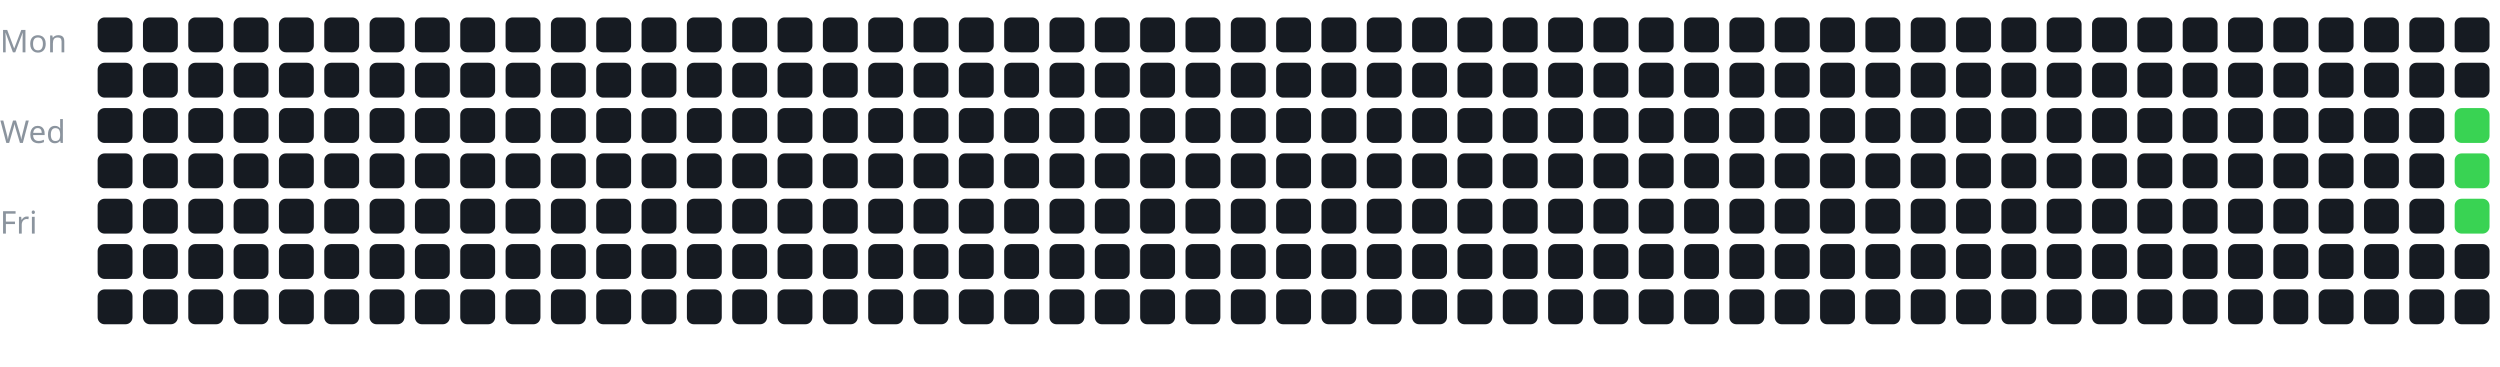
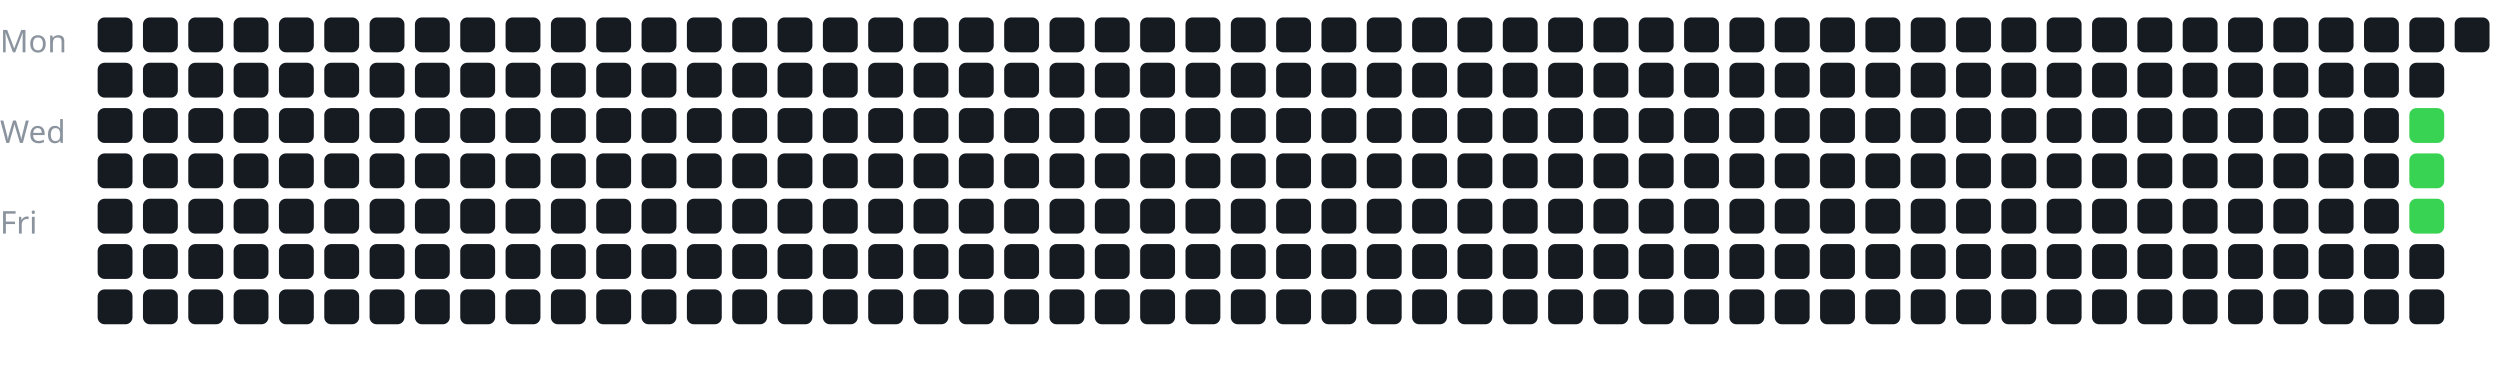
<svg xmlns="http://www.w3.org/2000/svg" width="100%" viewBox="0 0 717 105">
  <style>
text {
    fill: #8b949e;
    font-size: 9px;
    font-family: sans-serif;
}
</style>
  <text x="0" y="15">Mon</text>
  <text x="0" y="41">Wed</text>
  <text x="0" y="67">Fri</text>
  <g transform="translate(28, 5)">
    <rect x="0" y="0" width="10" height="10" rx="2" fill="#161b22" />
    <rect x="0" y="13" width="10" height="10" rx="2" fill="#161b22" />
    <rect x="0" y="26" width="10" height="10" rx="2" fill="#161b22" />
    <rect x="0" y="39" width="10" height="10" rx="2" fill="#161b22" />
    <rect x="0" y="52" width="10" height="10" rx="2" fill="#161b22" />
    <rect x="0" y="65" width="10" height="10" rx="2" fill="#161b22" />
    <rect x="0" y="78" width="10" height="10" rx="2" fill="#161b22" />
    <rect x="13" y="0" width="10" height="10" rx="2" fill="#161b22" />
    <rect x="13" y="13" width="10" height="10" rx="2" fill="#161b22" />
    <rect x="13" y="26" width="10" height="10" rx="2" fill="#161b22" />
    <rect x="13" y="39" width="10" height="10" rx="2" fill="#161b22" />
    <rect x="13" y="52" width="10" height="10" rx="2" fill="#161b22" />
    <rect x="13" y="65" width="10" height="10" rx="2" fill="#161b22" />
    <rect x="13" y="78" width="10" height="10" rx="2" fill="#161b22" />
    <rect x="26" y="0" width="10" height="10" rx="2" fill="#161b22" />
    <rect x="26" y="13" width="10" height="10" rx="2" fill="#161b22" />
    <rect x="26" y="26" width="10" height="10" rx="2" fill="#161b22" />
    <rect x="26" y="39" width="10" height="10" rx="2" fill="#161b22" />
    <rect x="26" y="52" width="10" height="10" rx="2" fill="#161b22" />
    <rect x="26" y="65" width="10" height="10" rx="2" fill="#161b22" />
    <rect x="26" y="78" width="10" height="10" rx="2" fill="#161b22" />
    <rect x="39" y="0" width="10" height="10" rx="2" fill="#161b22" />
    <rect x="39" y="13" width="10" height="10" rx="2" fill="#161b22" />
    <rect x="39" y="26" width="10" height="10" rx="2" fill="#161b22" />
    <rect x="39" y="39" width="10" height="10" rx="2" fill="#161b22" />
    <rect x="39" y="52" width="10" height="10" rx="2" fill="#161b22" />
    <rect x="39" y="65" width="10" height="10" rx="2" fill="#161b22" />
    <rect x="39" y="78" width="10" height="10" rx="2" fill="#161b22" />
    <rect x="52" y="0" width="10" height="10" rx="2" fill="#161b22" />
    <rect x="52" y="13" width="10" height="10" rx="2" fill="#161b22" />
    <rect x="52" y="26" width="10" height="10" rx="2" fill="#161b22" />
    <rect x="52" y="39" width="10" height="10" rx="2" fill="#161b22" />
    <rect x="52" y="52" width="10" height="10" rx="2" fill="#161b22" />
    <rect x="52" y="65" width="10" height="10" rx="2" fill="#161b22" />
    <rect x="52" y="78" width="10" height="10" rx="2" fill="#161b22" />
    <rect x="65" y="0" width="10" height="10" rx="2" fill="#161b22" />
    <rect x="65" y="13" width="10" height="10" rx="2" fill="#161b22" />
    <rect x="65" y="26" width="10" height="10" rx="2" fill="#161b22" />
    <rect x="65" y="39" width="10" height="10" rx="2" fill="#161b22" />
    <rect x="65" y="52" width="10" height="10" rx="2" fill="#161b22" />
    <rect x="65" y="65" width="10" height="10" rx="2" fill="#161b22" />
    <rect x="65" y="78" width="10" height="10" rx="2" fill="#161b22" />
    <rect x="78" y="0" width="10" height="10" rx="2" fill="#161b22" />
    <rect x="78" y="13" width="10" height="10" rx="2" fill="#161b22" />
    <rect x="78" y="26" width="10" height="10" rx="2" fill="#161b22" />
    <rect x="78" y="39" width="10" height="10" rx="2" fill="#161b22" />
    <rect x="78" y="52" width="10" height="10" rx="2" fill="#161b22" />
    <rect x="78" y="65" width="10" height="10" rx="2" fill="#161b22" />
    <rect x="78" y="78" width="10" height="10" rx="2" fill="#161b22" />
    <rect x="91" y="0" width="10" height="10" rx="2" fill="#161b22" />
    <rect x="91" y="13" width="10" height="10" rx="2" fill="#161b22" />
    <rect x="91" y="26" width="10" height="10" rx="2" fill="#161b22" />
    <rect x="91" y="39" width="10" height="10" rx="2" fill="#161b22" />
    <rect x="91" y="52" width="10" height="10" rx="2" fill="#161b22" />
    <rect x="91" y="65" width="10" height="10" rx="2" fill="#161b22" />
    <rect x="91" y="78" width="10" height="10" rx="2" fill="#161b22" />
    <rect x="104" y="0" width="10" height="10" rx="2" fill="#161b22" />
    <rect x="104" y="13" width="10" height="10" rx="2" fill="#161b22" />
    <rect x="104" y="26" width="10" height="10" rx="2" fill="#161b22" />
    <rect x="104" y="39" width="10" height="10" rx="2" fill="#161b22" />
    <rect x="104" y="52" width="10" height="10" rx="2" fill="#161b22" />
    <rect x="104" y="65" width="10" height="10" rx="2" fill="#161b22" />
    <rect x="104" y="78" width="10" height="10" rx="2" fill="#161b22" />
    <rect x="117" y="0" width="10" height="10" rx="2" fill="#161b22" />
    <rect x="117" y="13" width="10" height="10" rx="2" fill="#161b22" />
    <rect x="117" y="26" width="10" height="10" rx="2" fill="#161b22" />
    <rect x="117" y="39" width="10" height="10" rx="2" fill="#161b22" />
    <rect x="117" y="52" width="10" height="10" rx="2" fill="#161b22" />
    <rect x="117" y="65" width="10" height="10" rx="2" fill="#161b22" />
    <rect x="117" y="78" width="10" height="10" rx="2" fill="#161b22" />
    <rect x="130" y="0" width="10" height="10" rx="2" fill="#161b22" />
    <rect x="130" y="13" width="10" height="10" rx="2" fill="#161b22" />
    <rect x="130" y="26" width="10" height="10" rx="2" fill="#161b22" />
    <rect x="130" y="39" width="10" height="10" rx="2" fill="#161b22" />
    <rect x="130" y="52" width="10" height="10" rx="2" fill="#161b22" />
    <rect x="130" y="65" width="10" height="10" rx="2" fill="#161b22" />
    <rect x="130" y="78" width="10" height="10" rx="2" fill="#161b22" />
    <rect x="143" y="0" width="10" height="10" rx="2" fill="#161b22" />
    <rect x="143" y="13" width="10" height="10" rx="2" fill="#161b22" />
    <rect x="143" y="26" width="10" height="10" rx="2" fill="#161b22" />
    <rect x="143" y="39" width="10" height="10" rx="2" fill="#161b22" />
    <rect x="143" y="52" width="10" height="10" rx="2" fill="#161b22" />
    <rect x="143" y="65" width="10" height="10" rx="2" fill="#161b22" />
    <rect x="143" y="78" width="10" height="10" rx="2" fill="#161b22" />
    <rect x="156" y="0" width="10" height="10" rx="2" fill="#161b22" />
    <rect x="156" y="13" width="10" height="10" rx="2" fill="#161b22" />
    <rect x="156" y="26" width="10" height="10" rx="2" fill="#161b22" />
    <rect x="156" y="39" width="10" height="10" rx="2" fill="#161b22" />
    <rect x="156" y="52" width="10" height="10" rx="2" fill="#161b22" />
    <rect x="156" y="65" width="10" height="10" rx="2" fill="#161b22" />
    <rect x="156" y="78" width="10" height="10" rx="2" fill="#161b22" />
    <rect x="169" y="0" width="10" height="10" rx="2" fill="#161b22" />
    <rect x="169" y="13" width="10" height="10" rx="2" fill="#161b22" />
    <rect x="169" y="26" width="10" height="10" rx="2" fill="#161b22" />
    <rect x="169" y="39" width="10" height="10" rx="2" fill="#161b22" />
    <rect x="169" y="52" width="10" height="10" rx="2" fill="#161b22" />
    <rect x="169" y="65" width="10" height="10" rx="2" fill="#161b22" />
    <rect x="169" y="78" width="10" height="10" rx="2" fill="#161b22" />
    <rect x="182" y="0" width="10" height="10" rx="2" fill="#161b22" />
    <rect x="182" y="13" width="10" height="10" rx="2" fill="#161b22" />
    <rect x="182" y="26" width="10" height="10" rx="2" fill="#161b22" />
    <rect x="182" y="39" width="10" height="10" rx="2" fill="#161b22" />
    <rect x="182" y="52" width="10" height="10" rx="2" fill="#161b22" />
    <rect x="182" y="65" width="10" height="10" rx="2" fill="#161b22" />
    <rect x="182" y="78" width="10" height="10" rx="2" fill="#161b22" />
    <rect x="195" y="0" width="10" height="10" rx="2" fill="#161b22" />
    <rect x="195" y="13" width="10" height="10" rx="2" fill="#161b22" />
    <rect x="195" y="26" width="10" height="10" rx="2" fill="#161b22" />
    <rect x="195" y="39" width="10" height="10" rx="2" fill="#161b22" />
    <rect x="195" y="52" width="10" height="10" rx="2" fill="#161b22" />
    <rect x="195" y="65" width="10" height="10" rx="2" fill="#161b22" />
    <rect x="195" y="78" width="10" height="10" rx="2" fill="#161b22" />
    <rect x="208" y="0" width="10" height="10" rx="2" fill="#161b22" />
    <rect x="208" y="13" width="10" height="10" rx="2" fill="#161b22" />
    <rect x="208" y="26" width="10" height="10" rx="2" fill="#161b22" />
    <rect x="208" y="39" width="10" height="10" rx="2" fill="#161b22" />
    <rect x="208" y="52" width="10" height="10" rx="2" fill="#161b22" />
    <rect x="208" y="65" width="10" height="10" rx="2" fill="#161b22" />
    <rect x="208" y="78" width="10" height="10" rx="2" fill="#161b22" />
    <rect x="221" y="0" width="10" height="10" rx="2" fill="#161b22" />
    <rect x="221" y="13" width="10" height="10" rx="2" fill="#161b22" />
    <rect x="221" y="26" width="10" height="10" rx="2" fill="#161b22" />
    <rect x="221" y="39" width="10" height="10" rx="2" fill="#161b22" />
    <rect x="221" y="52" width="10" height="10" rx="2" fill="#161b22" />
    <rect x="221" y="65" width="10" height="10" rx="2" fill="#161b22" />
    <rect x="221" y="78" width="10" height="10" rx="2" fill="#161b22" />
    <rect x="234" y="0" width="10" height="10" rx="2" fill="#161b22" />
    <rect x="234" y="13" width="10" height="10" rx="2" fill="#161b22" />
    <rect x="234" y="26" width="10" height="10" rx="2" fill="#161b22" />
    <rect x="234" y="39" width="10" height="10" rx="2" fill="#161b22" />
    <rect x="234" y="52" width="10" height="10" rx="2" fill="#161b22" />
    <rect x="234" y="65" width="10" height="10" rx="2" fill="#161b22" />
    <rect x="234" y="78" width="10" height="10" rx="2" fill="#161b22" />
    <rect x="247" y="0" width="10" height="10" rx="2" fill="#161b22" />
    <rect x="247" y="13" width="10" height="10" rx="2" fill="#161b22" />
    <rect x="247" y="26" width="10" height="10" rx="2" fill="#161b22" />
    <rect x="247" y="39" width="10" height="10" rx="2" fill="#161b22" />
    <rect x="247" y="52" width="10" height="10" rx="2" fill="#161b22" />
    <rect x="247" y="65" width="10" height="10" rx="2" fill="#161b22" />
    <rect x="247" y="78" width="10" height="10" rx="2" fill="#161b22" />
    <rect x="260" y="0" width="10" height="10" rx="2" fill="#161b22" />
    <rect x="260" y="13" width="10" height="10" rx="2" fill="#161b22" />
    <rect x="260" y="26" width="10" height="10" rx="2" fill="#161b22" />
    <rect x="260" y="39" width="10" height="10" rx="2" fill="#161b22" />
    <rect x="260" y="52" width="10" height="10" rx="2" fill="#161b22" />
    <rect x="260" y="65" width="10" height="10" rx="2" fill="#161b22" />
    <rect x="260" y="78" width="10" height="10" rx="2" fill="#161b22" />
    <rect x="273" y="0" width="10" height="10" rx="2" fill="#161b22" />
    <rect x="273" y="13" width="10" height="10" rx="2" fill="#161b22" />
    <rect x="273" y="26" width="10" height="10" rx="2" fill="#161b22" />
    <rect x="273" y="39" width="10" height="10" rx="2" fill="#161b22" />
    <rect x="273" y="52" width="10" height="10" rx="2" fill="#161b22" />
    <rect x="273" y="65" width="10" height="10" rx="2" fill="#161b22" />
    <rect x="273" y="78" width="10" height="10" rx="2" fill="#161b22" />
    <rect x="286" y="0" width="10" height="10" rx="2" fill="#161b22" />
    <rect x="286" y="13" width="10" height="10" rx="2" fill="#161b22" />
    <rect x="286" y="26" width="10" height="10" rx="2" fill="#161b22" />
    <rect x="286" y="39" width="10" height="10" rx="2" fill="#161b22" />
    <rect x="286" y="52" width="10" height="10" rx="2" fill="#161b22" />
    <rect x="286" y="65" width="10" height="10" rx="2" fill="#161b22" />
    <rect x="286" y="78" width="10" height="10" rx="2" fill="#161b22" />
    <rect x="299" y="0" width="10" height="10" rx="2" fill="#161b22" />
    <rect x="299" y="13" width="10" height="10" rx="2" fill="#161b22" />
    <rect x="299" y="26" width="10" height="10" rx="2" fill="#161b22" />
    <rect x="299" y="39" width="10" height="10" rx="2" fill="#161b22" />
    <rect x="299" y="52" width="10" height="10" rx="2" fill="#161b22" />
    <rect x="299" y="65" width="10" height="10" rx="2" fill="#161b22" />
    <rect x="299" y="78" width="10" height="10" rx="2" fill="#161b22" />
    <rect x="312" y="0" width="10" height="10" rx="2" fill="#161b22" />
    <rect x="312" y="13" width="10" height="10" rx="2" fill="#161b22" />
    <rect x="312" y="26" width="10" height="10" rx="2" fill="#161b22" />
    <rect x="312" y="39" width="10" height="10" rx="2" fill="#161b22" />
    <rect x="312" y="52" width="10" height="10" rx="2" fill="#161b22" />
    <rect x="312" y="65" width="10" height="10" rx="2" fill="#161b22" />
    <rect x="312" y="78" width="10" height="10" rx="2" fill="#161b22" />
    <rect x="325" y="0" width="10" height="10" rx="2" fill="#161b22" />
    <rect x="325" y="13" width="10" height="10" rx="2" fill="#161b22" />
    <rect x="325" y="26" width="10" height="10" rx="2" fill="#161b22" />
    <rect x="325" y="39" width="10" height="10" rx="2" fill="#161b22" />
    <rect x="325" y="52" width="10" height="10" rx="2" fill="#161b22" />
    <rect x="325" y="65" width="10" height="10" rx="2" fill="#161b22" />
    <rect x="325" y="78" width="10" height="10" rx="2" fill="#161b22" />
    <rect x="338" y="0" width="10" height="10" rx="2" fill="#161b22" />
    <rect x="338" y="13" width="10" height="10" rx="2" fill="#161b22" />
    <rect x="338" y="26" width="10" height="10" rx="2" fill="#161b22" />
    <rect x="338" y="39" width="10" height="10" rx="2" fill="#161b22" />
    <rect x="338" y="52" width="10" height="10" rx="2" fill="#161b22" />
    <rect x="338" y="65" width="10" height="10" rx="2" fill="#161b22" />
    <rect x="338" y="78" width="10" height="10" rx="2" fill="#161b22" />
    <rect x="351" y="0" width="10" height="10" rx="2" fill="#161b22" />
    <rect x="351" y="13" width="10" height="10" rx="2" fill="#161b22" />
    <rect x="351" y="26" width="10" height="10" rx="2" fill="#161b22" />
    <rect x="351" y="39" width="10" height="10" rx="2" fill="#161b22" />
    <rect x="351" y="52" width="10" height="10" rx="2" fill="#161b22" />
    <rect x="351" y="65" width="10" height="10" rx="2" fill="#161b22" />
    <rect x="351" y="78" width="10" height="10" rx="2" fill="#161b22" />
    <rect x="364" y="0" width="10" height="10" rx="2" fill="#161b22" />
    <rect x="364" y="13" width="10" height="10" rx="2" fill="#161b22" />
    <rect x="364" y="26" width="10" height="10" rx="2" fill="#161b22" />
    <rect x="364" y="39" width="10" height="10" rx="2" fill="#161b22" />
    <rect x="364" y="52" width="10" height="10" rx="2" fill="#161b22" />
    <rect x="364" y="65" width="10" height="10" rx="2" fill="#161b22" />
    <rect x="364" y="78" width="10" height="10" rx="2" fill="#161b22" />
    <rect x="377" y="0" width="10" height="10" rx="2" fill="#161b22" />
    <rect x="377" y="13" width="10" height="10" rx="2" fill="#161b22" />
    <rect x="377" y="26" width="10" height="10" rx="2" fill="#161b22" />
    <rect x="377" y="39" width="10" height="10" rx="2" fill="#161b22" />
    <rect x="377" y="52" width="10" height="10" rx="2" fill="#161b22" />
    <rect x="377" y="65" width="10" height="10" rx="2" fill="#161b22" />
    <rect x="377" y="78" width="10" height="10" rx="2" fill="#161b22" />
    <rect x="390" y="0" width="10" height="10" rx="2" fill="#161b22" />
    <rect x="390" y="13" width="10" height="10" rx="2" fill="#161b22" />
    <rect x="390" y="26" width="10" height="10" rx="2" fill="#161b22" />
    <rect x="390" y="39" width="10" height="10" rx="2" fill="#161b22" />
    <rect x="390" y="52" width="10" height="10" rx="2" fill="#161b22" />
    <rect x="390" y="65" width="10" height="10" rx="2" fill="#161b22" />
    <rect x="390" y="78" width="10" height="10" rx="2" fill="#161b22" />
    <rect x="403" y="0" width="10" height="10" rx="2" fill="#161b22" />
    <rect x="403" y="13" width="10" height="10" rx="2" fill="#161b22" />
    <rect x="403" y="26" width="10" height="10" rx="2" fill="#161b22" />
    <rect x="403" y="39" width="10" height="10" rx="2" fill="#161b22" />
    <rect x="403" y="52" width="10" height="10" rx="2" fill="#161b22" />
    <rect x="403" y="65" width="10" height="10" rx="2" fill="#161b22" />
    <rect x="403" y="78" width="10" height="10" rx="2" fill="#161b22" />
    <rect x="416" y="0" width="10" height="10" rx="2" fill="#161b22" />
    <rect x="416" y="13" width="10" height="10" rx="2" fill="#161b22" />
    <rect x="416" y="26" width="10" height="10" rx="2" fill="#161b22" />
    <rect x="416" y="39" width="10" height="10" rx="2" fill="#161b22" />
    <rect x="416" y="52" width="10" height="10" rx="2" fill="#161b22" />
    <rect x="416" y="65" width="10" height="10" rx="2" fill="#161b22" />
    <rect x="416" y="78" width="10" height="10" rx="2" fill="#161b22" />
    <rect x="429" y="0" width="10" height="10" rx="2" fill="#161b22" />
    <rect x="429" y="13" width="10" height="10" rx="2" fill="#161b22" />
    <rect x="429" y="26" width="10" height="10" rx="2" fill="#161b22" />
    <rect x="429" y="39" width="10" height="10" rx="2" fill="#161b22" />
    <rect x="429" y="52" width="10" height="10" rx="2" fill="#161b22" />
    <rect x="429" y="65" width="10" height="10" rx="2" fill="#161b22" />
    <rect x="429" y="78" width="10" height="10" rx="2" fill="#161b22" />
    <rect x="442" y="0" width="10" height="10" rx="2" fill="#161b22" />
    <rect x="442" y="13" width="10" height="10" rx="2" fill="#161b22" />
    <rect x="442" y="26" width="10" height="10" rx="2" fill="#161b22" />
    <rect x="442" y="39" width="10" height="10" rx="2" fill="#161b22" />
    <rect x="442" y="52" width="10" height="10" rx="2" fill="#161b22" />
    <rect x="442" y="65" width="10" height="10" rx="2" fill="#161b22" />
    <rect x="442" y="78" width="10" height="10" rx="2" fill="#161b22" />
    <rect x="455" y="0" width="10" height="10" rx="2" fill="#161b22" />
    <rect x="455" y="13" width="10" height="10" rx="2" fill="#161b22" />
    <rect x="455" y="26" width="10" height="10" rx="2" fill="#161b22" />
    <rect x="455" y="39" width="10" height="10" rx="2" fill="#161b22" />
    <rect x="455" y="52" width="10" height="10" rx="2" fill="#161b22" />
    <rect x="455" y="65" width="10" height="10" rx="2" fill="#161b22" />
    <rect x="455" y="78" width="10" height="10" rx="2" fill="#161b22" />
    <rect x="468" y="0" width="10" height="10" rx="2" fill="#161b22" />
    <rect x="468" y="13" width="10" height="10" rx="2" fill="#161b22" />
    <rect x="468" y="26" width="10" height="10" rx="2" fill="#161b22" />
    <rect x="468" y="39" width="10" height="10" rx="2" fill="#161b22" />
    <rect x="468" y="52" width="10" height="10" rx="2" fill="#161b22" />
    <rect x="468" y="65" width="10" height="10" rx="2" fill="#161b22" />
    <rect x="468" y="78" width="10" height="10" rx="2" fill="#161b22" />
    <rect x="481" y="0" width="10" height="10" rx="2" fill="#161b22" />
    <rect x="481" y="13" width="10" height="10" rx="2" fill="#161b22" />
    <rect x="481" y="26" width="10" height="10" rx="2" fill="#161b22" />
    <rect x="481" y="39" width="10" height="10" rx="2" fill="#161b22" />
    <rect x="481" y="52" width="10" height="10" rx="2" fill="#161b22" />
    <rect x="481" y="65" width="10" height="10" rx="2" fill="#161b22" />
    <rect x="481" y="78" width="10" height="10" rx="2" fill="#161b22" />
    <rect x="494" y="0" width="10" height="10" rx="2" fill="#161b22" />
    <rect x="494" y="13" width="10" height="10" rx="2" fill="#161b22" />
    <rect x="494" y="26" width="10" height="10" rx="2" fill="#161b22" />
    <rect x="494" y="39" width="10" height="10" rx="2" fill="#161b22" />
    <rect x="494" y="52" width="10" height="10" rx="2" fill="#161b22" />
    <rect x="494" y="65" width="10" height="10" rx="2" fill="#161b22" />
    <rect x="494" y="78" width="10" height="10" rx="2" fill="#161b22" />
    <rect x="507" y="0" width="10" height="10" rx="2" fill="#161b22" />
    <rect x="507" y="13" width="10" height="10" rx="2" fill="#161b22" />
    <rect x="507" y="26" width="10" height="10" rx="2" fill="#161b22" />
    <rect x="507" y="39" width="10" height="10" rx="2" fill="#161b22" />
    <rect x="507" y="52" width="10" height="10" rx="2" fill="#161b22" />
    <rect x="507" y="65" width="10" height="10" rx="2" fill="#161b22" />
    <rect x="507" y="78" width="10" height="10" rx="2" fill="#161b22" />
    <rect x="520" y="0" width="10" height="10" rx="2" fill="#161b22" />
    <rect x="520" y="13" width="10" height="10" rx="2" fill="#161b22" />
    <rect x="520" y="26" width="10" height="10" rx="2" fill="#161b22" />
    <rect x="520" y="39" width="10" height="10" rx="2" fill="#161b22" />
    <rect x="520" y="52" width="10" height="10" rx="2" fill="#161b22" />
    <rect x="520" y="65" width="10" height="10" rx="2" fill="#161b22" />
    <rect x="520" y="78" width="10" height="10" rx="2" fill="#161b22" />
    <rect x="533" y="0" width="10" height="10" rx="2" fill="#161b22" />
    <rect x="533" y="13" width="10" height="10" rx="2" fill="#161b22" />
    <rect x="533" y="26" width="10" height="10" rx="2" fill="#161b22" />
    <rect x="533" y="39" width="10" height="10" rx="2" fill="#161b22" />
    <rect x="533" y="52" width="10" height="10" rx="2" fill="#161b22" />
    <rect x="533" y="65" width="10" height="10" rx="2" fill="#161b22" />
    <rect x="533" y="78" width="10" height="10" rx="2" fill="#161b22" />
    <rect x="546" y="0" width="10" height="10" rx="2" fill="#161b22" />
    <rect x="546" y="13" width="10" height="10" rx="2" fill="#161b22" />
    <rect x="546" y="26" width="10" height="10" rx="2" fill="#161b22" />
    <rect x="546" y="39" width="10" height="10" rx="2" fill="#161b22" />
    <rect x="546" y="52" width="10" height="10" rx="2" fill="#161b22" />
    <rect x="546" y="65" width="10" height="10" rx="2" fill="#161b22" />
    <rect x="546" y="78" width="10" height="10" rx="2" fill="#161b22" />
    <rect x="559" y="0" width="10" height="10" rx="2" fill="#161b22" />
    <rect x="559" y="13" width="10" height="10" rx="2" fill="#161b22" />
    <rect x="559" y="26" width="10" height="10" rx="2" fill="#161b22" />
    <rect x="559" y="39" width="10" height="10" rx="2" fill="#161b22" />
    <rect x="559" y="52" width="10" height="10" rx="2" fill="#161b22" />
    <rect x="559" y="65" width="10" height="10" rx="2" fill="#161b22" />
    <rect x="559" y="78" width="10" height="10" rx="2" fill="#161b22" />
    <rect x="572" y="0" width="10" height="10" rx="2" fill="#161b22" />
    <rect x="572" y="13" width="10" height="10" rx="2" fill="#161b22" />
    <rect x="572" y="26" width="10" height="10" rx="2" fill="#161b22" />
    <rect x="572" y="39" width="10" height="10" rx="2" fill="#161b22" />
    <rect x="572" y="52" width="10" height="10" rx="2" fill="#161b22" />
    <rect x="572" y="65" width="10" height="10" rx="2" fill="#161b22" />
    <rect x="572" y="78" width="10" height="10" rx="2" fill="#161b22" />
    <rect x="585" y="0" width="10" height="10" rx="2" fill="#161b22" />
    <rect x="585" y="13" width="10" height="10" rx="2" fill="#161b22" />
    <rect x="585" y="26" width="10" height="10" rx="2" fill="#161b22" />
    <rect x="585" y="39" width="10" height="10" rx="2" fill="#161b22" />
    <rect x="585" y="52" width="10" height="10" rx="2" fill="#161b22" />
    <rect x="585" y="65" width="10" height="10" rx="2" fill="#161b22" />
    <rect x="585" y="78" width="10" height="10" rx="2" fill="#161b22" />
    <rect x="598" y="0" width="10" height="10" rx="2" fill="#161b22" />
    <rect x="598" y="13" width="10" height="10" rx="2" fill="#161b22" />
    <rect x="598" y="26" width="10" height="10" rx="2" fill="#161b22" />
    <rect x="598" y="39" width="10" height="10" rx="2" fill="#161b22" />
    <rect x="598" y="52" width="10" height="10" rx="2" fill="#161b22" />
    <rect x="598" y="65" width="10" height="10" rx="2" fill="#161b22" />
    <rect x="598" y="78" width="10" height="10" rx="2" fill="#161b22" />
    <rect x="611" y="0" width="10" height="10" rx="2" fill="#161b22" />
    <rect x="611" y="13" width="10" height="10" rx="2" fill="#161b22" />
    <rect x="611" y="26" width="10" height="10" rx="2" fill="#161b22" />
    <rect x="611" y="39" width="10" height="10" rx="2" fill="#161b22" />
    <rect x="611" y="52" width="10" height="10" rx="2" fill="#161b22" />
    <rect x="611" y="65" width="10" height="10" rx="2" fill="#161b22" />
    <rect x="611" y="78" width="10" height="10" rx="2" fill="#161b22" />
    <rect x="624" y="0" width="10" height="10" rx="2" fill="#161b22" />
    <rect x="624" y="13" width="10" height="10" rx="2" fill="#161b22" />
    <rect x="624" y="26" width="10" height="10" rx="2" fill="#161b22" />
    <rect x="624" y="39" width="10" height="10" rx="2" fill="#161b22" />
    <rect x="624" y="52" width="10" height="10" rx="2" fill="#161b22" />
    <rect x="624" y="65" width="10" height="10" rx="2" fill="#161b22" />
    <rect x="624" y="78" width="10" height="10" rx="2" fill="#161b22" />
    <rect x="637" y="0" width="10" height="10" rx="2" fill="#161b22" />
    <rect x="637" y="13" width="10" height="10" rx="2" fill="#161b22" />
    <rect x="637" y="26" width="10" height="10" rx="2" fill="#161b22" />
    <rect x="637" y="39" width="10" height="10" rx="2" fill="#161b22" />
    <rect x="637" y="52" width="10" height="10" rx="2" fill="#161b22" />
    <rect x="637" y="65" width="10" height="10" rx="2" fill="#161b22" />
    <rect x="637" y="78" width="10" height="10" rx="2" fill="#161b22" />
    <rect x="650" y="0" width="10" height="10" rx="2" fill="#161b22" />
    <rect x="650" y="13" width="10" height="10" rx="2" fill="#161b22" />
    <rect x="650" y="26" width="10" height="10" rx="2" fill="#161b22" />
    <rect x="650" y="39" width="10" height="10" rx="2" fill="#161b22" />
    <rect x="650" y="52" width="10" height="10" rx="2" fill="#161b22" />
    <rect x="650" y="65" width="10" height="10" rx="2" fill="#161b22" />
    <rect x="650" y="78" width="10" height="10" rx="2" fill="#161b22" />
    <rect x="663" y="0" width="10" height="10" rx="2" fill="#161b22" />
    <rect x="663" y="13" width="10" height="10" rx="2" fill="#161b22" />
-     <rect x="663" y="26" width="10" height="10" rx="2" fill="#161b22" />
-     <rect x="663" y="39" width="10" height="10" rx="2" fill="#161b22" />
-     <rect x="663" y="52" width="10" height="10" rx="2" fill="#161b22" />
+     <rect x="663" y="26" width="10" height="10" rx="2" fill="#39d353" />
+     <rect x="663" y="39" width="10" height="10" rx="2" fill="#39d353" />
+     <rect x="663" y="52" width="10" height="10" rx="2" fill="#39d353" />
    <rect x="663" y="65" width="10" height="10" rx="2" fill="#161b22" />
    <rect x="663" y="78" width="10" height="10" rx="2" fill="#161b22" />
    <rect x="676" y="0" width="10" height="10" rx="2" fill="#161b22" />
-     <rect x="676" y="13" width="10" height="10" rx="2" fill="#161b22" />
-     <rect x="676" y="26" width="10" height="10" rx="2" fill="#39d353" />
-     <rect x="676" y="39" width="10" height="10" rx="2" fill="#39d353" />
-     <rect x="676" y="52" width="10" height="10" rx="2" fill="#39d353" />
-     <rect x="676" y="65" width="10" height="10" rx="2" fill="#161b22" />
-     <rect x="676" y="78" width="10" height="10" rx="2" fill="#161b22" />
  </g>
</svg>
